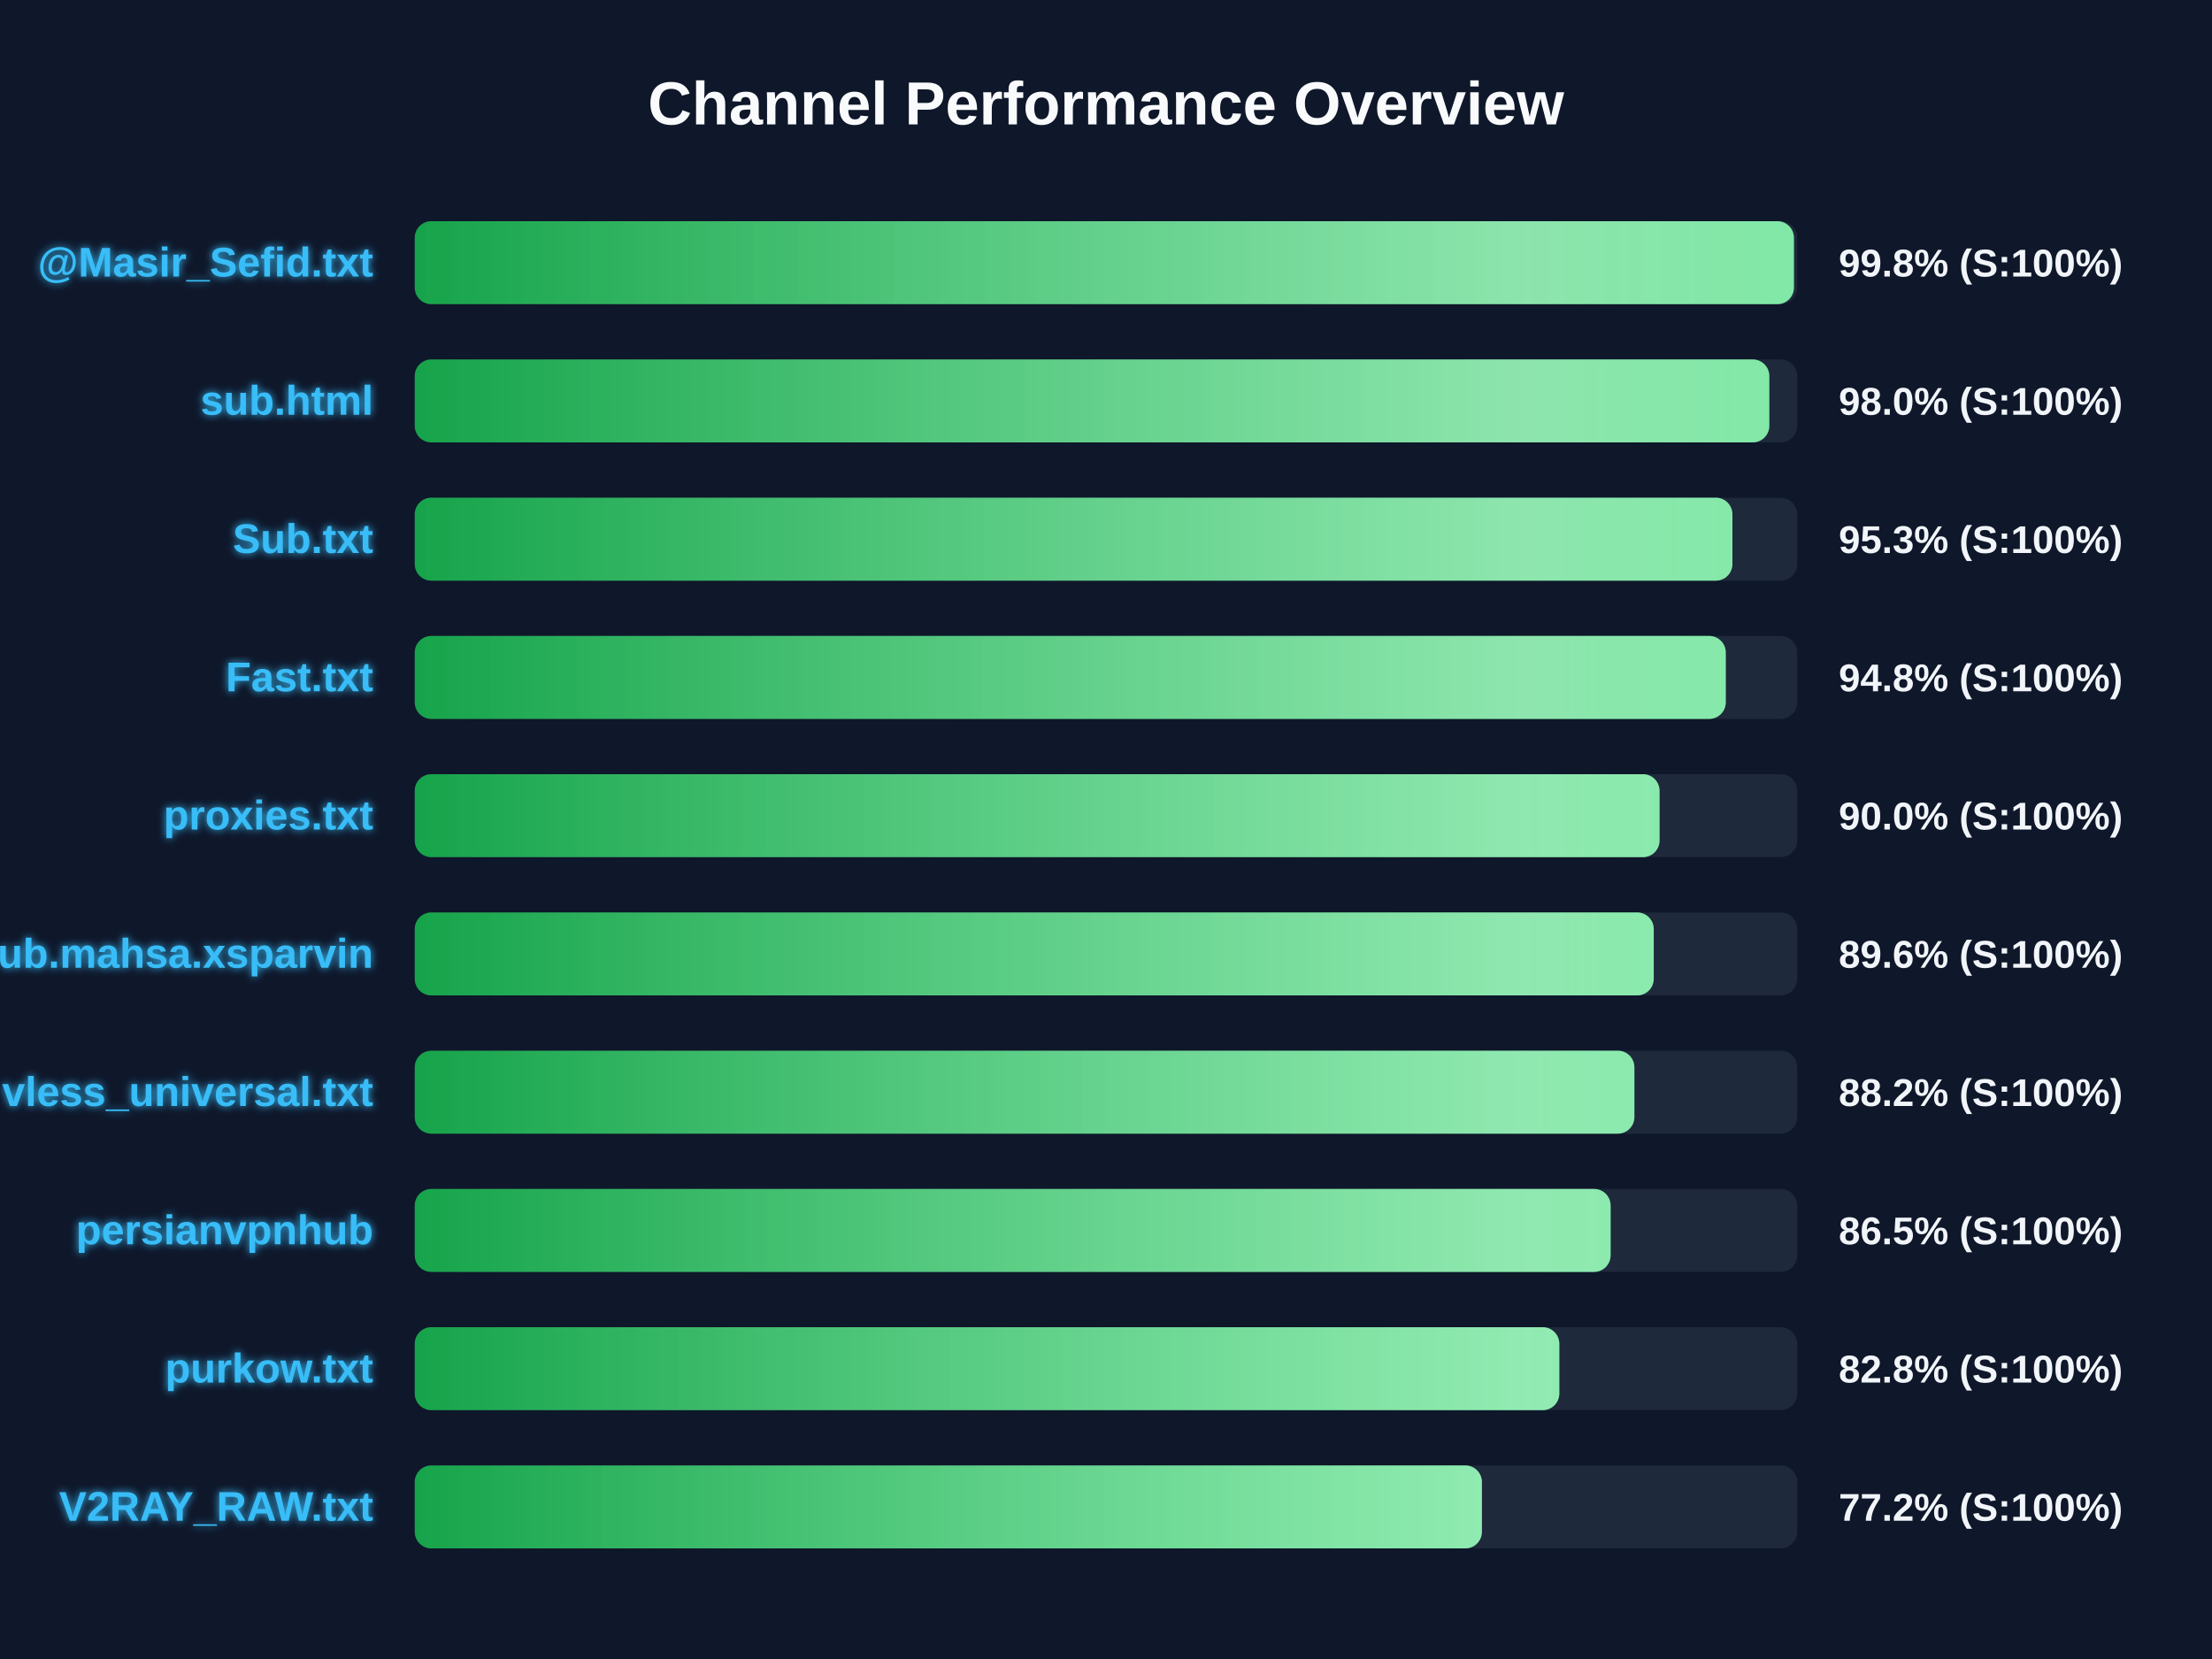
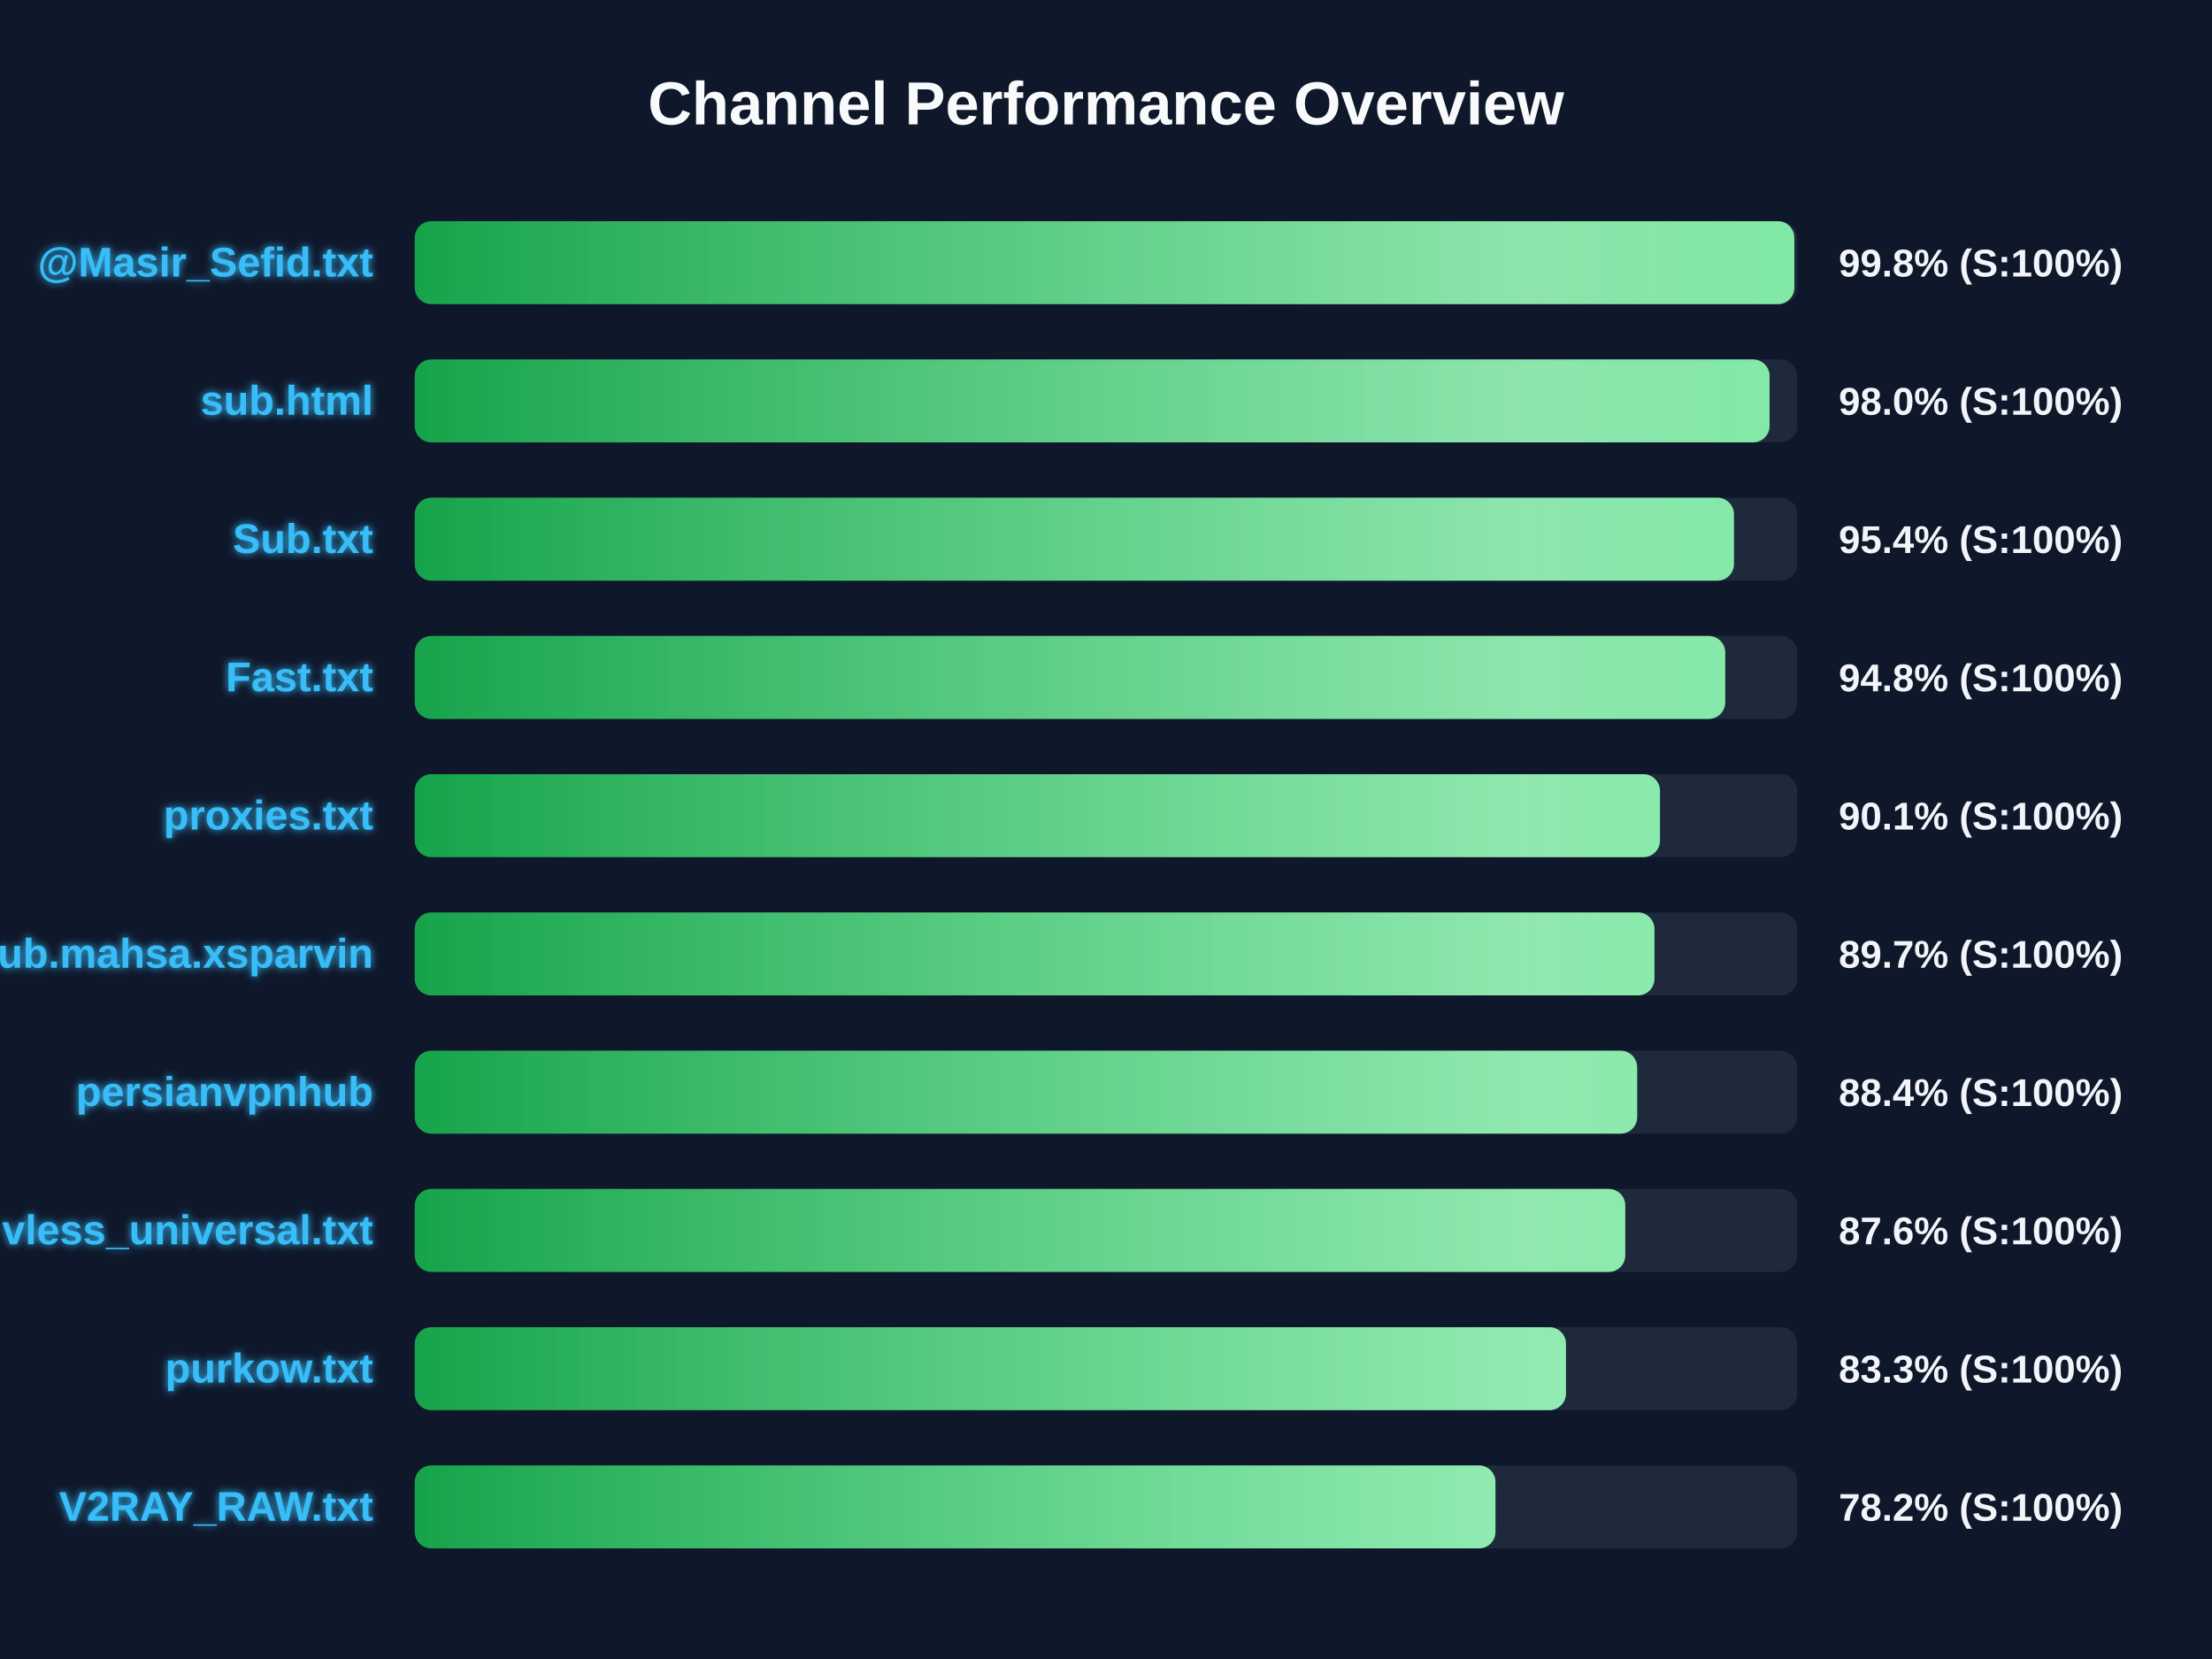
<svg xmlns="http://www.w3.org/2000/svg" width="800" height="600" version="1.1">
  <defs>
    <linearGradient id="grad-green" x1="0%" y1="0%" x2="100%" y2="0%">
      <stop offset="0%" stop-color="#16a34a" />
      <stop offset="100%" stop-color="#4ade80" />
    </linearGradient>
    <linearGradient id="grad-yellow" x1="0%" y1="0%" x2="100%" y2="0%">
      <stop offset="0%" stop-color="#ca8a04" />
      <stop offset="100%" stop-color="#fde047" />
    </linearGradient>
    <linearGradient id="grad-red" x1="0%" y1="0%" x2="100%" y2="0%">
      <stop offset="0%" stop-color="#dc2626" />
      <stop offset="100%" stop-color="#f87171" />
    </linearGradient>
    <linearGradient id="shimmer" x1="0%" y1="0%" x2="100%" y2="0%">
      <stop offset="0%" stop-color="rgba(255,255,255,0)" />
      <stop offset="50%" stop-color="rgba(255,255,255,0.4)" />
      <stop offset="100%" stop-color="rgba(255,255,255,0)" />
    </linearGradient>
    <filter id="glow" x="-20%" y="-20%" width="140%" height="140%">
      <feGaussianBlur stdDeviation="1.5" result="blur" />
      <feComposite in="SourceGraphic" in2="blur" operator="over" />
    </filter>
  </defs>
  <style>
        .bg-rect { fill: #0f172a; }
        .title { font: bold 22px 'Segoe UI', Arial, sans-serif; fill: #f8fafc; }
        .row { font: bold 15px 'Segoe UI', Arial, sans-serif; fill: #38bdf8; filter: url(#glow); }
        .score { font: bold 14px 'Segoe UI', Arial, sans-serif; fill: #f1f5f9; }
        @keyframes shimmer-anim {
            0% { transform: translateX(-100%); }
            100% { transform: translateX(200%); }
        }
        .shimmer-rect {
            animation: shimmer-anim 2.5s infinite linear;
        }
    </style>
  <rect width="100%" height="100%" class="bg-rect" />
  <text x="400" y="45" text-anchor="middle" class="title">Channel Performance Overview</text>
  <rect x="150" y="80" width="500" height="30" fill="#1e293b" rx="6" />
  <clipPath id="clip-0">
-     <rect x="150" y="80" width="498.8" height="30" rx="6" />
+     <rect x="150" y="80" width="498.95" height="30" rx="6" />
  </clipPath>
-   <rect x="150" y="80" width="498.8" height="30" fill="url(#grad-green)" rx="6" />
+   <rect x="150" y="80" width="498.95" height="30" fill="url(#grad-green)" rx="6" />
  <g clip-path="url(#clip-0)">
    <rect x="150" y="80" width="100%" height="30" fill="url(#shimmer)" class="shimmer-rect" />
  </g>
  <text x="135" y="100" text-anchor="end" class="row">@Masir_Sefid.txt</text>
  <text x="665" y="100" text-anchor="start" class="score">99.8% (S:100%)</text>
  <rect x="150" y="130" width="500" height="30" fill="#1e293b" rx="6" />
  <clipPath id="clip-1">
-     <rect x="150" y="130" width="489.9" height="30" rx="6" />
+     <rect x="150" y="130" width="490.0" height="30" rx="6" />
  </clipPath>
-   <rect x="150" y="130" width="489.9" height="30" fill="url(#grad-green)" rx="6" />
+   <rect x="150" y="130" width="490.0" height="30" fill="url(#grad-green)" rx="6" />
  <g clip-path="url(#clip-1)">
    <rect x="150" y="130" width="100%" height="30" fill="url(#shimmer)" class="shimmer-rect" />
  </g>
  <text x="135" y="150" text-anchor="end" class="row">sub.html</text>
  <text x="665" y="150" text-anchor="start" class="score">98.0% (S:100%)</text>
  <rect x="150" y="180" width="500" height="30" fill="#1e293b" rx="6" />
  <clipPath id="clip-2">
-     <rect x="150" y="180" width="476.55" height="30" rx="6" />
+     <rect x="150" y="180" width="477.1" height="30" rx="6" />
  </clipPath>
-   <rect x="150" y="180" width="476.55" height="30" fill="url(#grad-green)" rx="6" />
+   <rect x="150" y="180" width="477.1" height="30" fill="url(#grad-green)" rx="6" />
  <g clip-path="url(#clip-2)">
    <rect x="150" y="180" width="100%" height="30" fill="url(#shimmer)" class="shimmer-rect" />
  </g>
  <text x="135" y="200" text-anchor="end" class="row">Sub.txt</text>
-   <text x="665" y="200" text-anchor="start" class="score">95.3% (S:100%)</text>
+   <text x="665" y="200" text-anchor="start" class="score">95.4% (S:100%)</text>
  <rect x="150" y="230" width="500" height="30" fill="#1e293b" rx="6" />
  <clipPath id="clip-3">
-     <rect x="150" y="230" width="474.15" height="30" rx="6" />
+     <rect x="150" y="230" width="473.95" height="30" rx="6" />
  </clipPath>
-   <rect x="150" y="230" width="474.15" height="30" fill="url(#grad-green)" rx="6" />
+   <rect x="150" y="230" width="473.95" height="30" fill="url(#grad-green)" rx="6" />
  <g clip-path="url(#clip-3)">
    <rect x="150" y="230" width="100%" height="30" fill="url(#shimmer)" class="shimmer-rect" />
  </g>
  <text x="135" y="250" text-anchor="end" class="row">Fast.txt</text>
  <text x="665" y="250" text-anchor="start" class="score">94.8% (S:100%)</text>
  <rect x="150" y="280" width="500" height="30" fill="#1e293b" rx="6" />
  <clipPath id="clip-4">
-     <rect x="150" y="280" width="450.2" height="30" rx="6" />
+     <rect x="150" y="280" width="450.35" height="30" rx="6" />
  </clipPath>
-   <rect x="150" y="280" width="450.2" height="30" fill="url(#grad-green)" rx="6" />
+   <rect x="150" y="280" width="450.35" height="30" fill="url(#grad-green)" rx="6" />
  <g clip-path="url(#clip-4)">
    <rect x="150" y="280" width="100%" height="30" fill="url(#shimmer)" class="shimmer-rect" />
  </g>
  <text x="135" y="300" text-anchor="end" class="row">proxies.txt</text>
-   <text x="665" y="300" text-anchor="start" class="score">90.0% (S:100%)</text>
+   <text x="665" y="300" text-anchor="start" class="score">90.1% (S:100%)</text>
  <rect x="150" y="330" width="500" height="30" fill="#1e293b" rx="6" />
  <clipPath id="clip-5">
-     <rect x="150" y="330" width="448.1" height="30" rx="6" />
+     <rect x="150" y="330" width="448.35" height="30" rx="6" />
  </clipPath>
-   <rect x="150" y="330" width="448.1" height="30" fill="url(#grad-green)" rx="6" />
+   <rect x="150" y="330" width="448.35" height="30" fill="url(#grad-green)" rx="6" />
  <g clip-path="url(#clip-5)">
    <rect x="150" y="330" width="100%" height="30" fill="url(#shimmer)" class="shimmer-rect" />
  </g>
  <text x="135" y="350" text-anchor="end" class="row">Sub.mahsa.xsparvin</text>
-   <text x="665" y="350" text-anchor="start" class="score">89.6% (S:100%)</text>
+   <text x="665" y="350" text-anchor="start" class="score">89.7% (S:100%)</text>
  <rect x="150" y="380" width="500" height="30" fill="#1e293b" rx="6" />
  <clipPath id="clip-6">
-     <rect x="150" y="380" width="441.1" height="30" rx="6" />
+     <rect x="150" y="380" width="442.1" height="30" rx="6" />
  </clipPath>
-   <rect x="150" y="380" width="441.1" height="30" fill="url(#grad-green)" rx="6" />
+   <rect x="150" y="380" width="442.1" height="30" fill="url(#grad-green)" rx="6" />
  <g clip-path="url(#clip-6)">
    <rect x="150" y="380" width="100%" height="30" fill="url(#shimmer)" class="shimmer-rect" />
  </g>
-   <text x="135" y="400" text-anchor="end" class="row">vless_universal.txt</text>
-   <text x="665" y="400" text-anchor="start" class="score">88.2% (S:100%)</text>
+   <text x="135" y="400" text-anchor="end" class="row">persianvpnhub</text>
+   <text x="665" y="400" text-anchor="start" class="score">88.4% (S:100%)</text>
  <rect x="150" y="430" width="500" height="30" fill="#1e293b" rx="6" />
  <clipPath id="clip-7">
-     <rect x="150" y="430" width="432.5" height="30" rx="6" />
+     <rect x="150" y="430" width="437.8" height="30" rx="6" />
  </clipPath>
-   <rect x="150" y="430" width="432.5" height="30" fill="url(#grad-green)" rx="6" />
+   <rect x="150" y="430" width="437.8" height="30" fill="url(#grad-green)" rx="6" />
  <g clip-path="url(#clip-7)">
    <rect x="150" y="430" width="100%" height="30" fill="url(#shimmer)" class="shimmer-rect" />
  </g>
-   <text x="135" y="450" text-anchor="end" class="row">persianvpnhub</text>
-   <text x="665" y="450" text-anchor="start" class="score">86.5% (S:100%)</text>
+   <text x="135" y="450" text-anchor="end" class="row">vless_universal.txt</text>
+   <text x="665" y="450" text-anchor="start" class="score">87.6% (S:100%)</text>
  <rect x="150" y="480" width="500" height="30" fill="#1e293b" rx="6" />
  <clipPath id="clip-8">
-     <rect x="150" y="480" width="413.95" height="30" rx="6" />
+     <rect x="150" y="480" width="416.35" height="30" rx="6" />
  </clipPath>
-   <rect x="150" y="480" width="413.95" height="30" fill="url(#grad-green)" rx="6" />
+   <rect x="150" y="480" width="416.35" height="30" fill="url(#grad-green)" rx="6" />
  <g clip-path="url(#clip-8)">
    <rect x="150" y="480" width="100%" height="30" fill="url(#shimmer)" class="shimmer-rect" />
  </g>
  <text x="135" y="500" text-anchor="end" class="row">purkow.txt</text>
-   <text x="665" y="500" text-anchor="start" class="score">82.8% (S:100%)</text>
+   <text x="665" y="500" text-anchor="start" class="score">83.3% (S:100%)</text>
  <rect x="150" y="530" width="500" height="30" fill="#1e293b" rx="6" />
  <clipPath id="clip-9">
-     <rect x="150" y="530" width="385.95" height="30" rx="6" />
+     <rect x="150" y="530" width="390.85" height="30" rx="6" />
  </clipPath>
-   <rect x="150" y="530" width="385.95" height="30" fill="url(#grad-green)" rx="6" />
+   <rect x="150" y="530" width="390.85" height="30" fill="url(#grad-green)" rx="6" />
  <g clip-path="url(#clip-9)">
    <rect x="150" y="530" width="100%" height="30" fill="url(#shimmer)" class="shimmer-rect" />
  </g>
  <text x="135" y="550" text-anchor="end" class="row">V2RAY_RAW.txt</text>
-   <text x="665" y="550" text-anchor="start" class="score">77.2% (S:100%)</text>
+   <text x="665" y="550" text-anchor="start" class="score">78.2% (S:100%)</text>
</svg>
